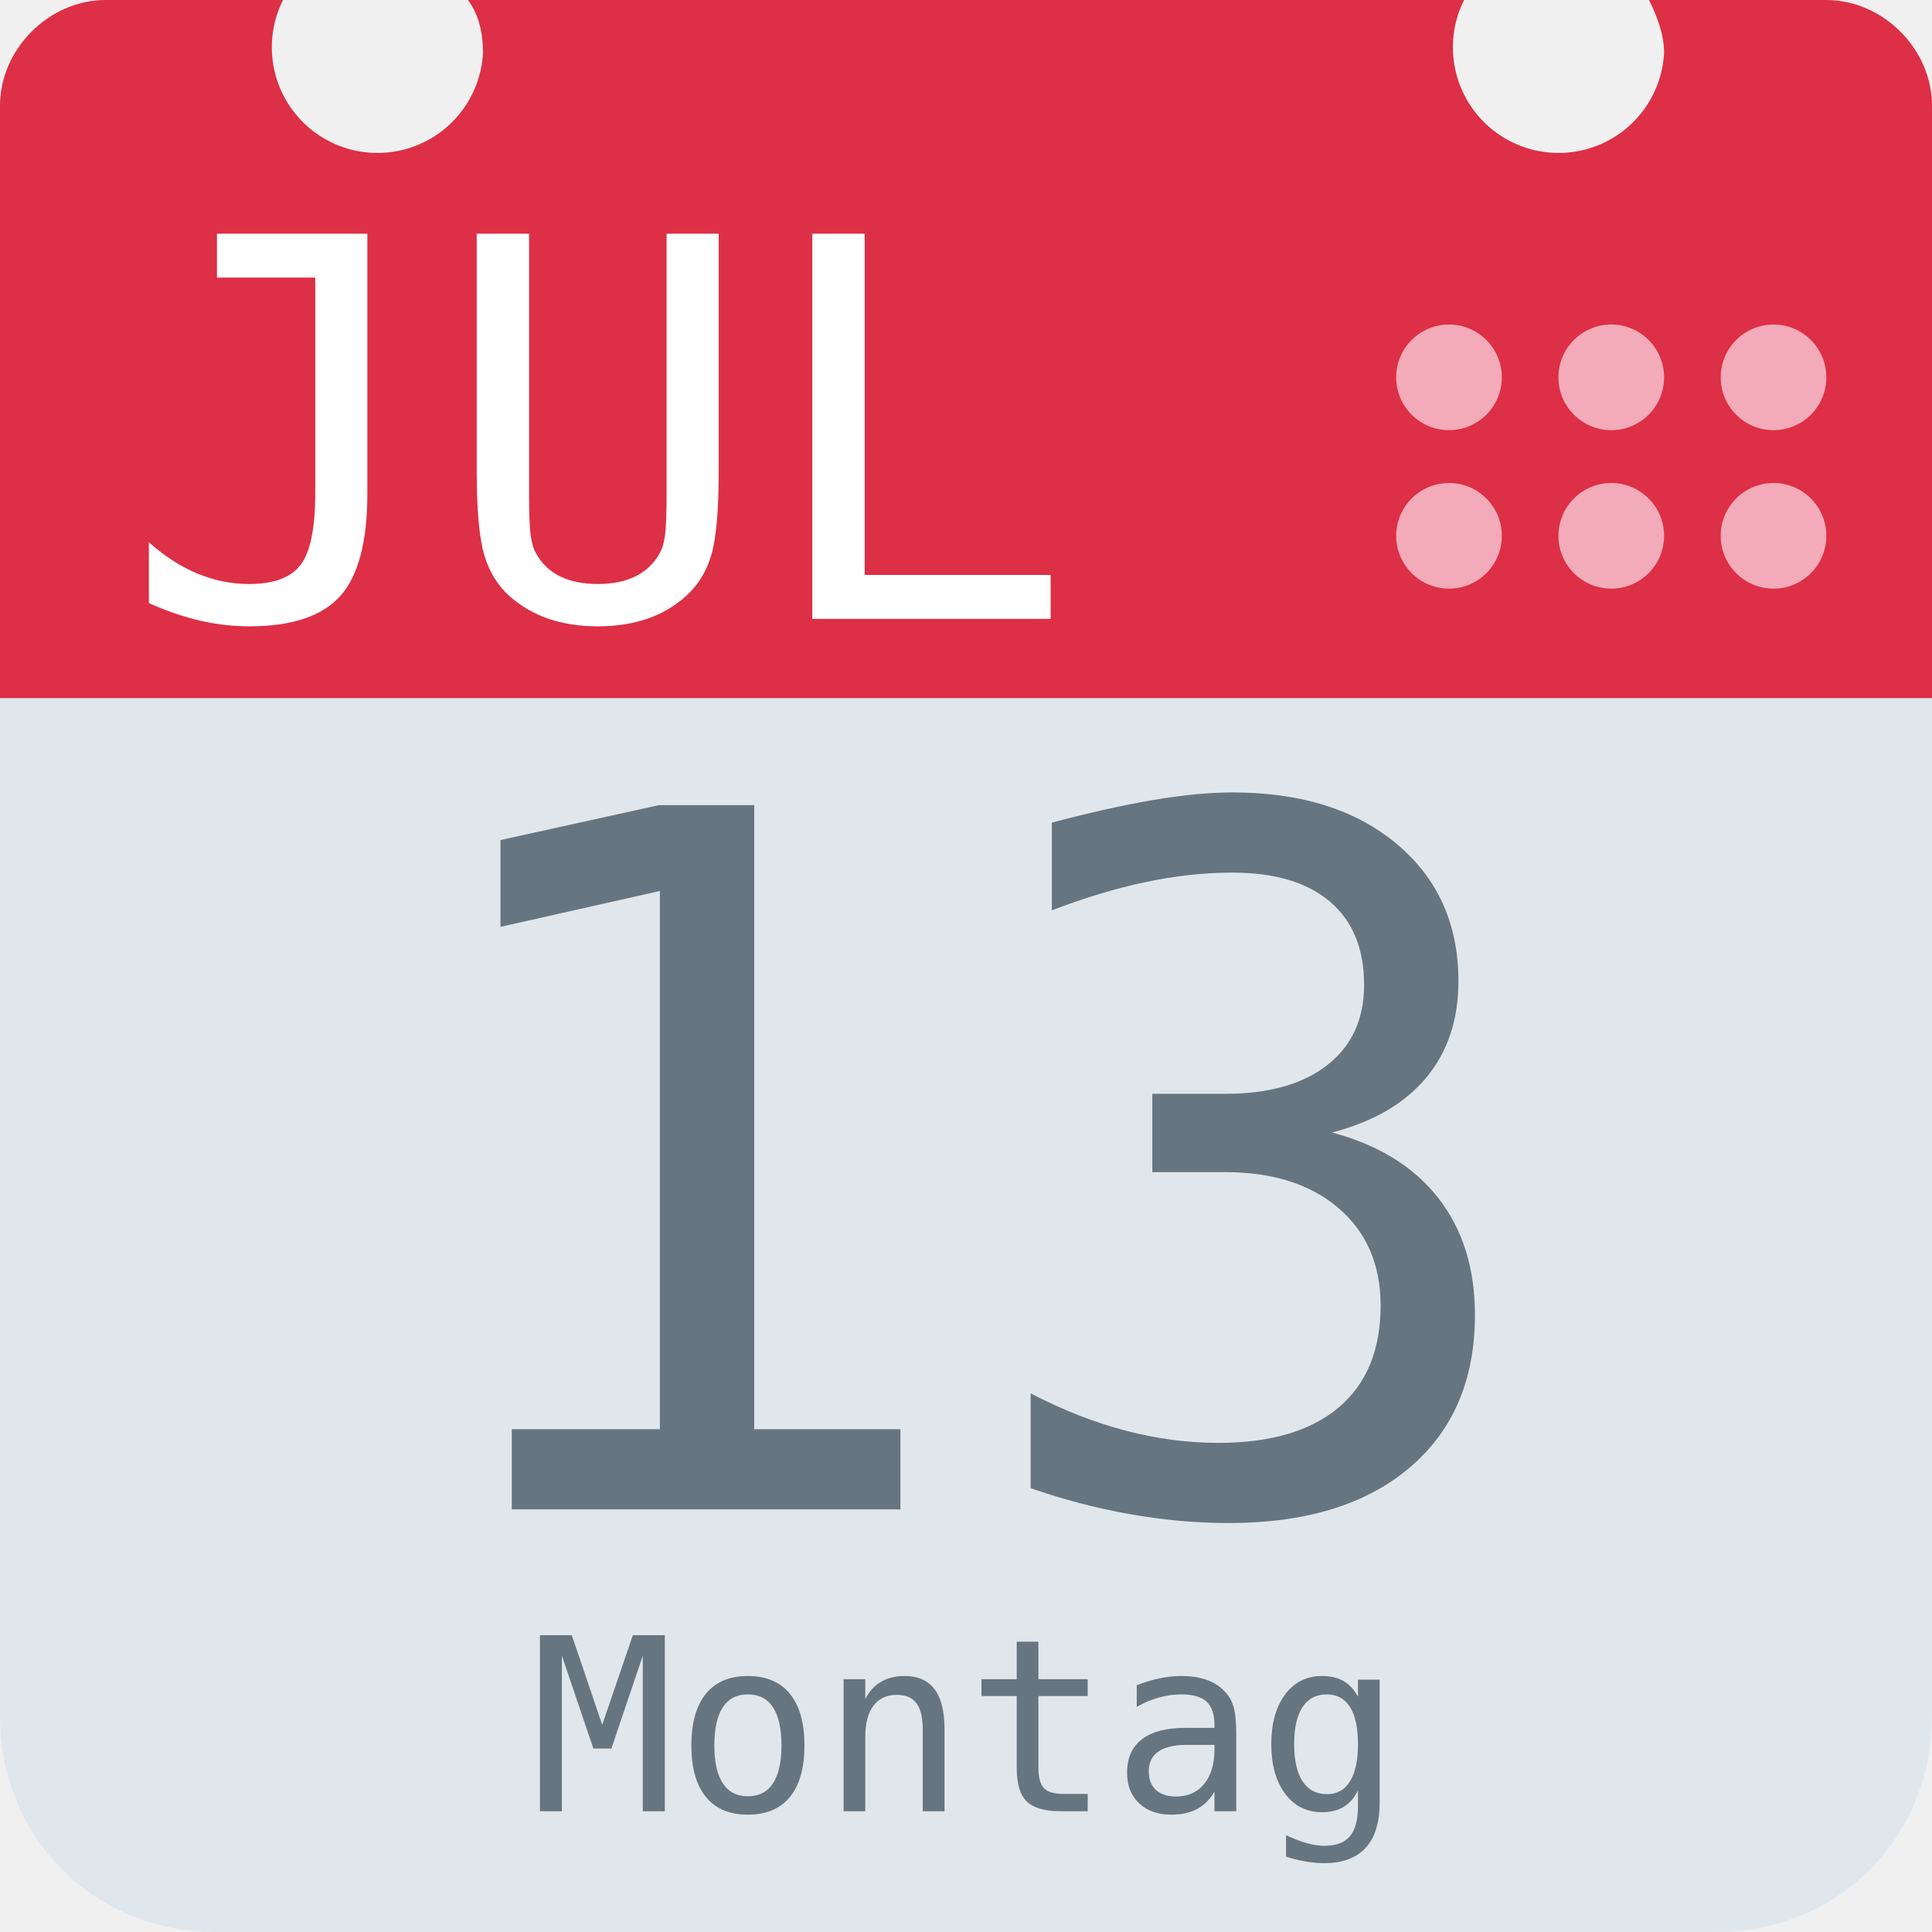
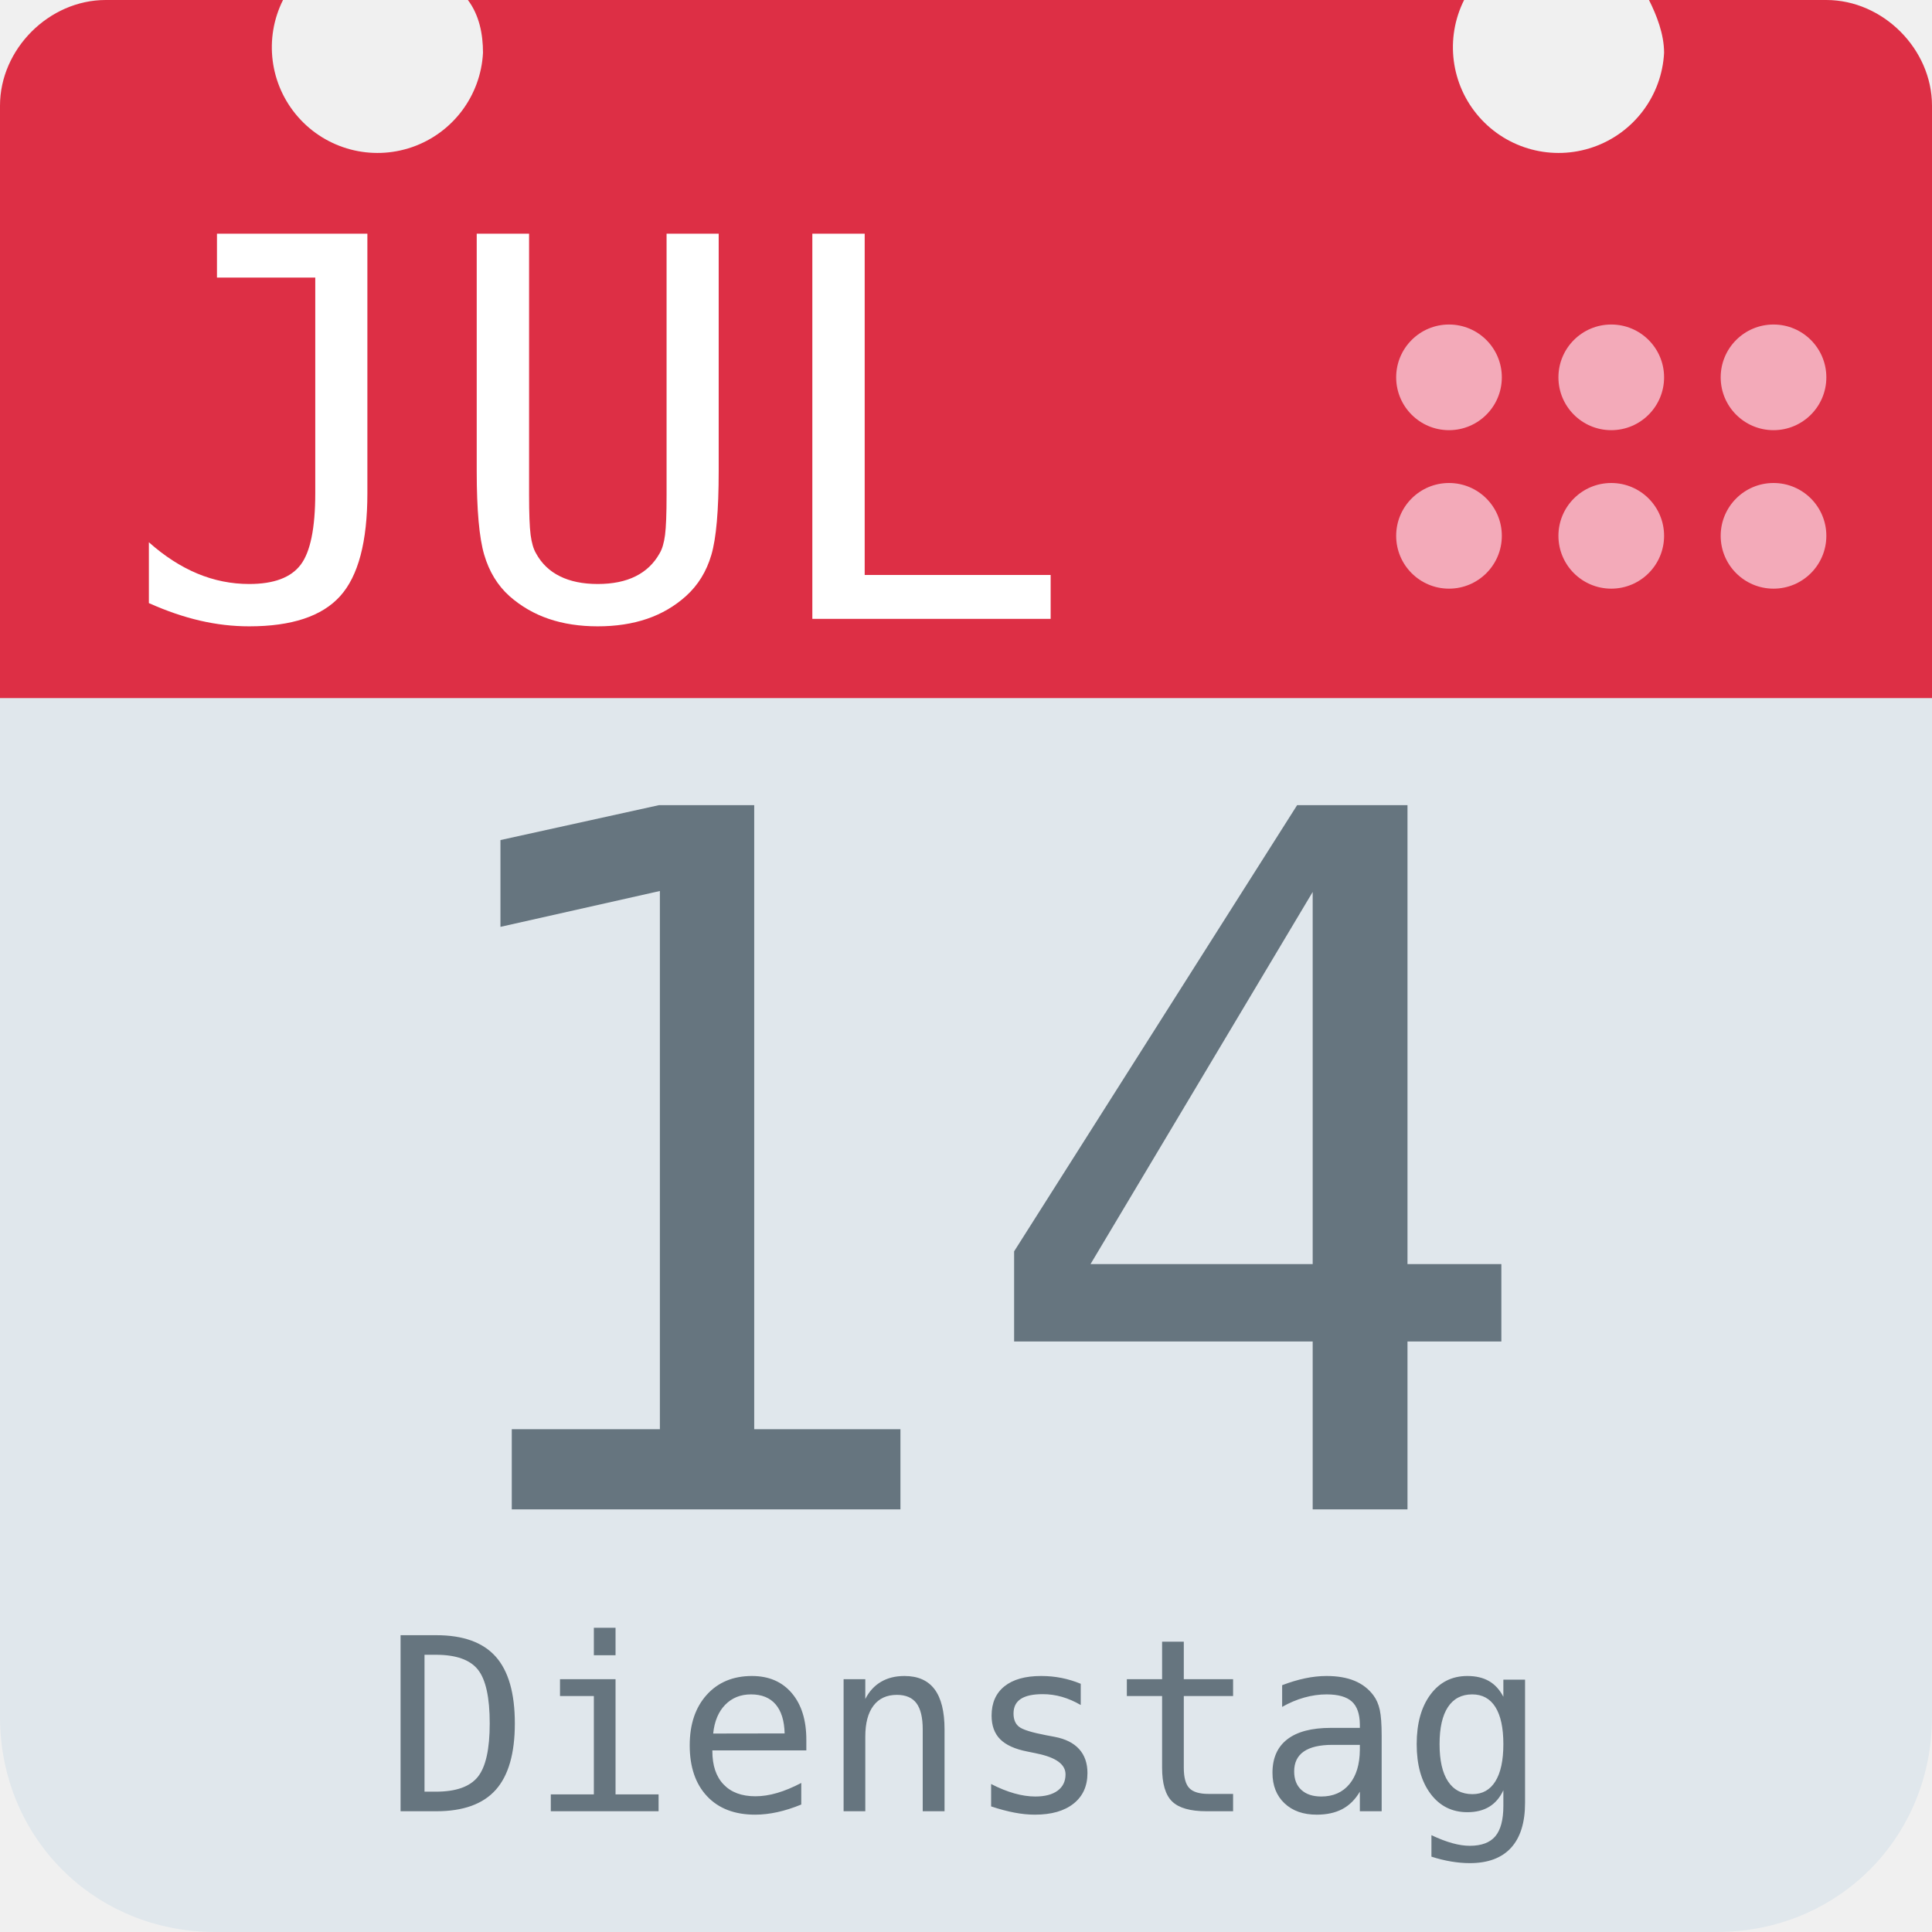
<svg xmlns="http://www.w3.org/2000/svg" aria-label="Calendar" role="img" viewBox="0 0 512 512">
  <path d="M512 455c0 32-25 57-57 57H57c-32 0-57-25-57-57V128c0-31 25-57 57-57h398c32 0 57 26 57 57z" fill="#e0e7ec" />
  <path d="M484 0h-47c2 4 4 9 4 14a28 28 0 1 1-53-14H124c3 4 4 9 4 14A28 28 0 1 1 75 0H28C13 0 0 13 0 28v157h512V28c0-15-13-28-28-28z" fill="#dd2f45" />
  <g fill="#f3aab9">
    <circle cx="470" cy="142" r="14" />
    <circle cx="470" cy="100" r="14" />
    <circle cx="427" cy="142" r="14" />
    <circle cx="427" cy="100" r="14" />
    <circle cx="384" cy="142" r="14" />
    <circle cx="384" cy="100" r="14" />
  </g>
  <text id="month" x="32" y="164" fill="#fff" font-family="monospace" font-size="140px" style="text-anchor: left">JUL</text>
-   <text id="day" x="256" y="400" fill="#66757f" font-family="monospace" font-size="256px" style="text-anchor: middle">13</text>
-   <text id="weekday" x="256" y="480" fill="#66757f" font-family="monospace" font-size="64px" style="text-anchor: middle">Montag</text>
+   <text id="day" x="256" y="400" fill="#66757f" font-family="monospace" font-size="256px" style="text-anchor: middle">14</text>
+   <text id="weekday" x="256" y="480" fill="#66757f" font-family="monospace" font-size="64px" style="text-anchor: middle">Dienstag</text>
</svg>
